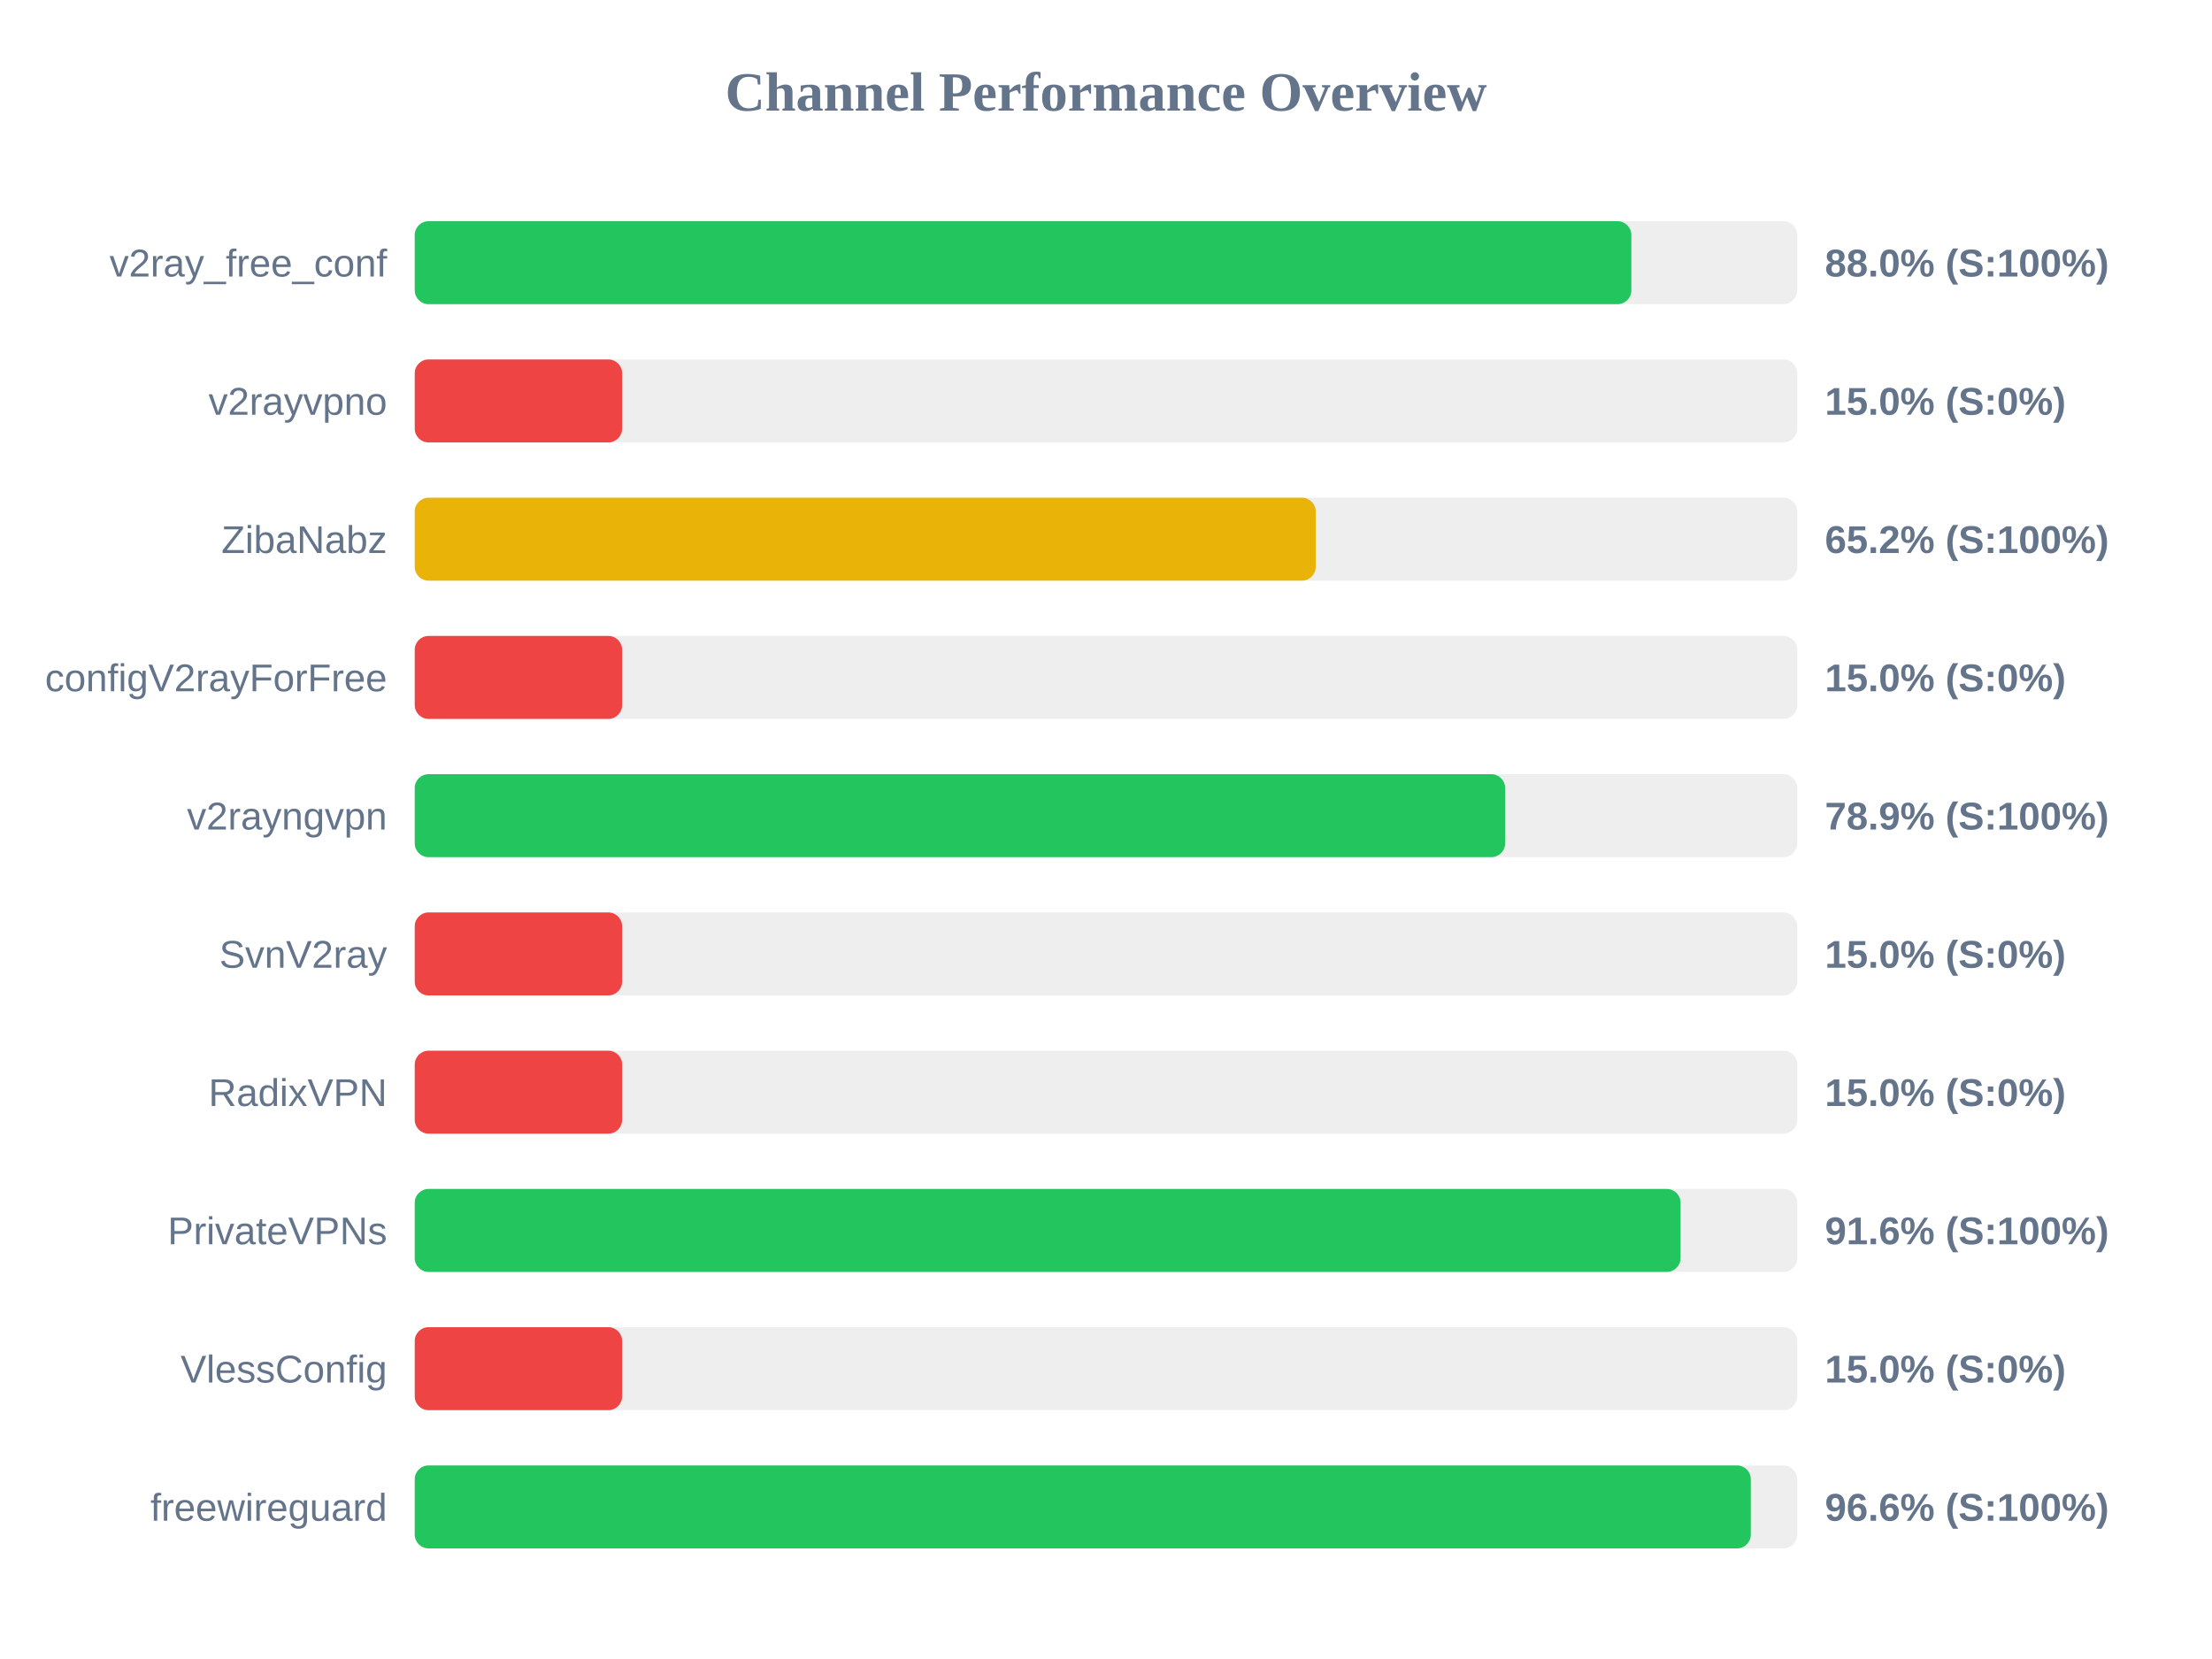
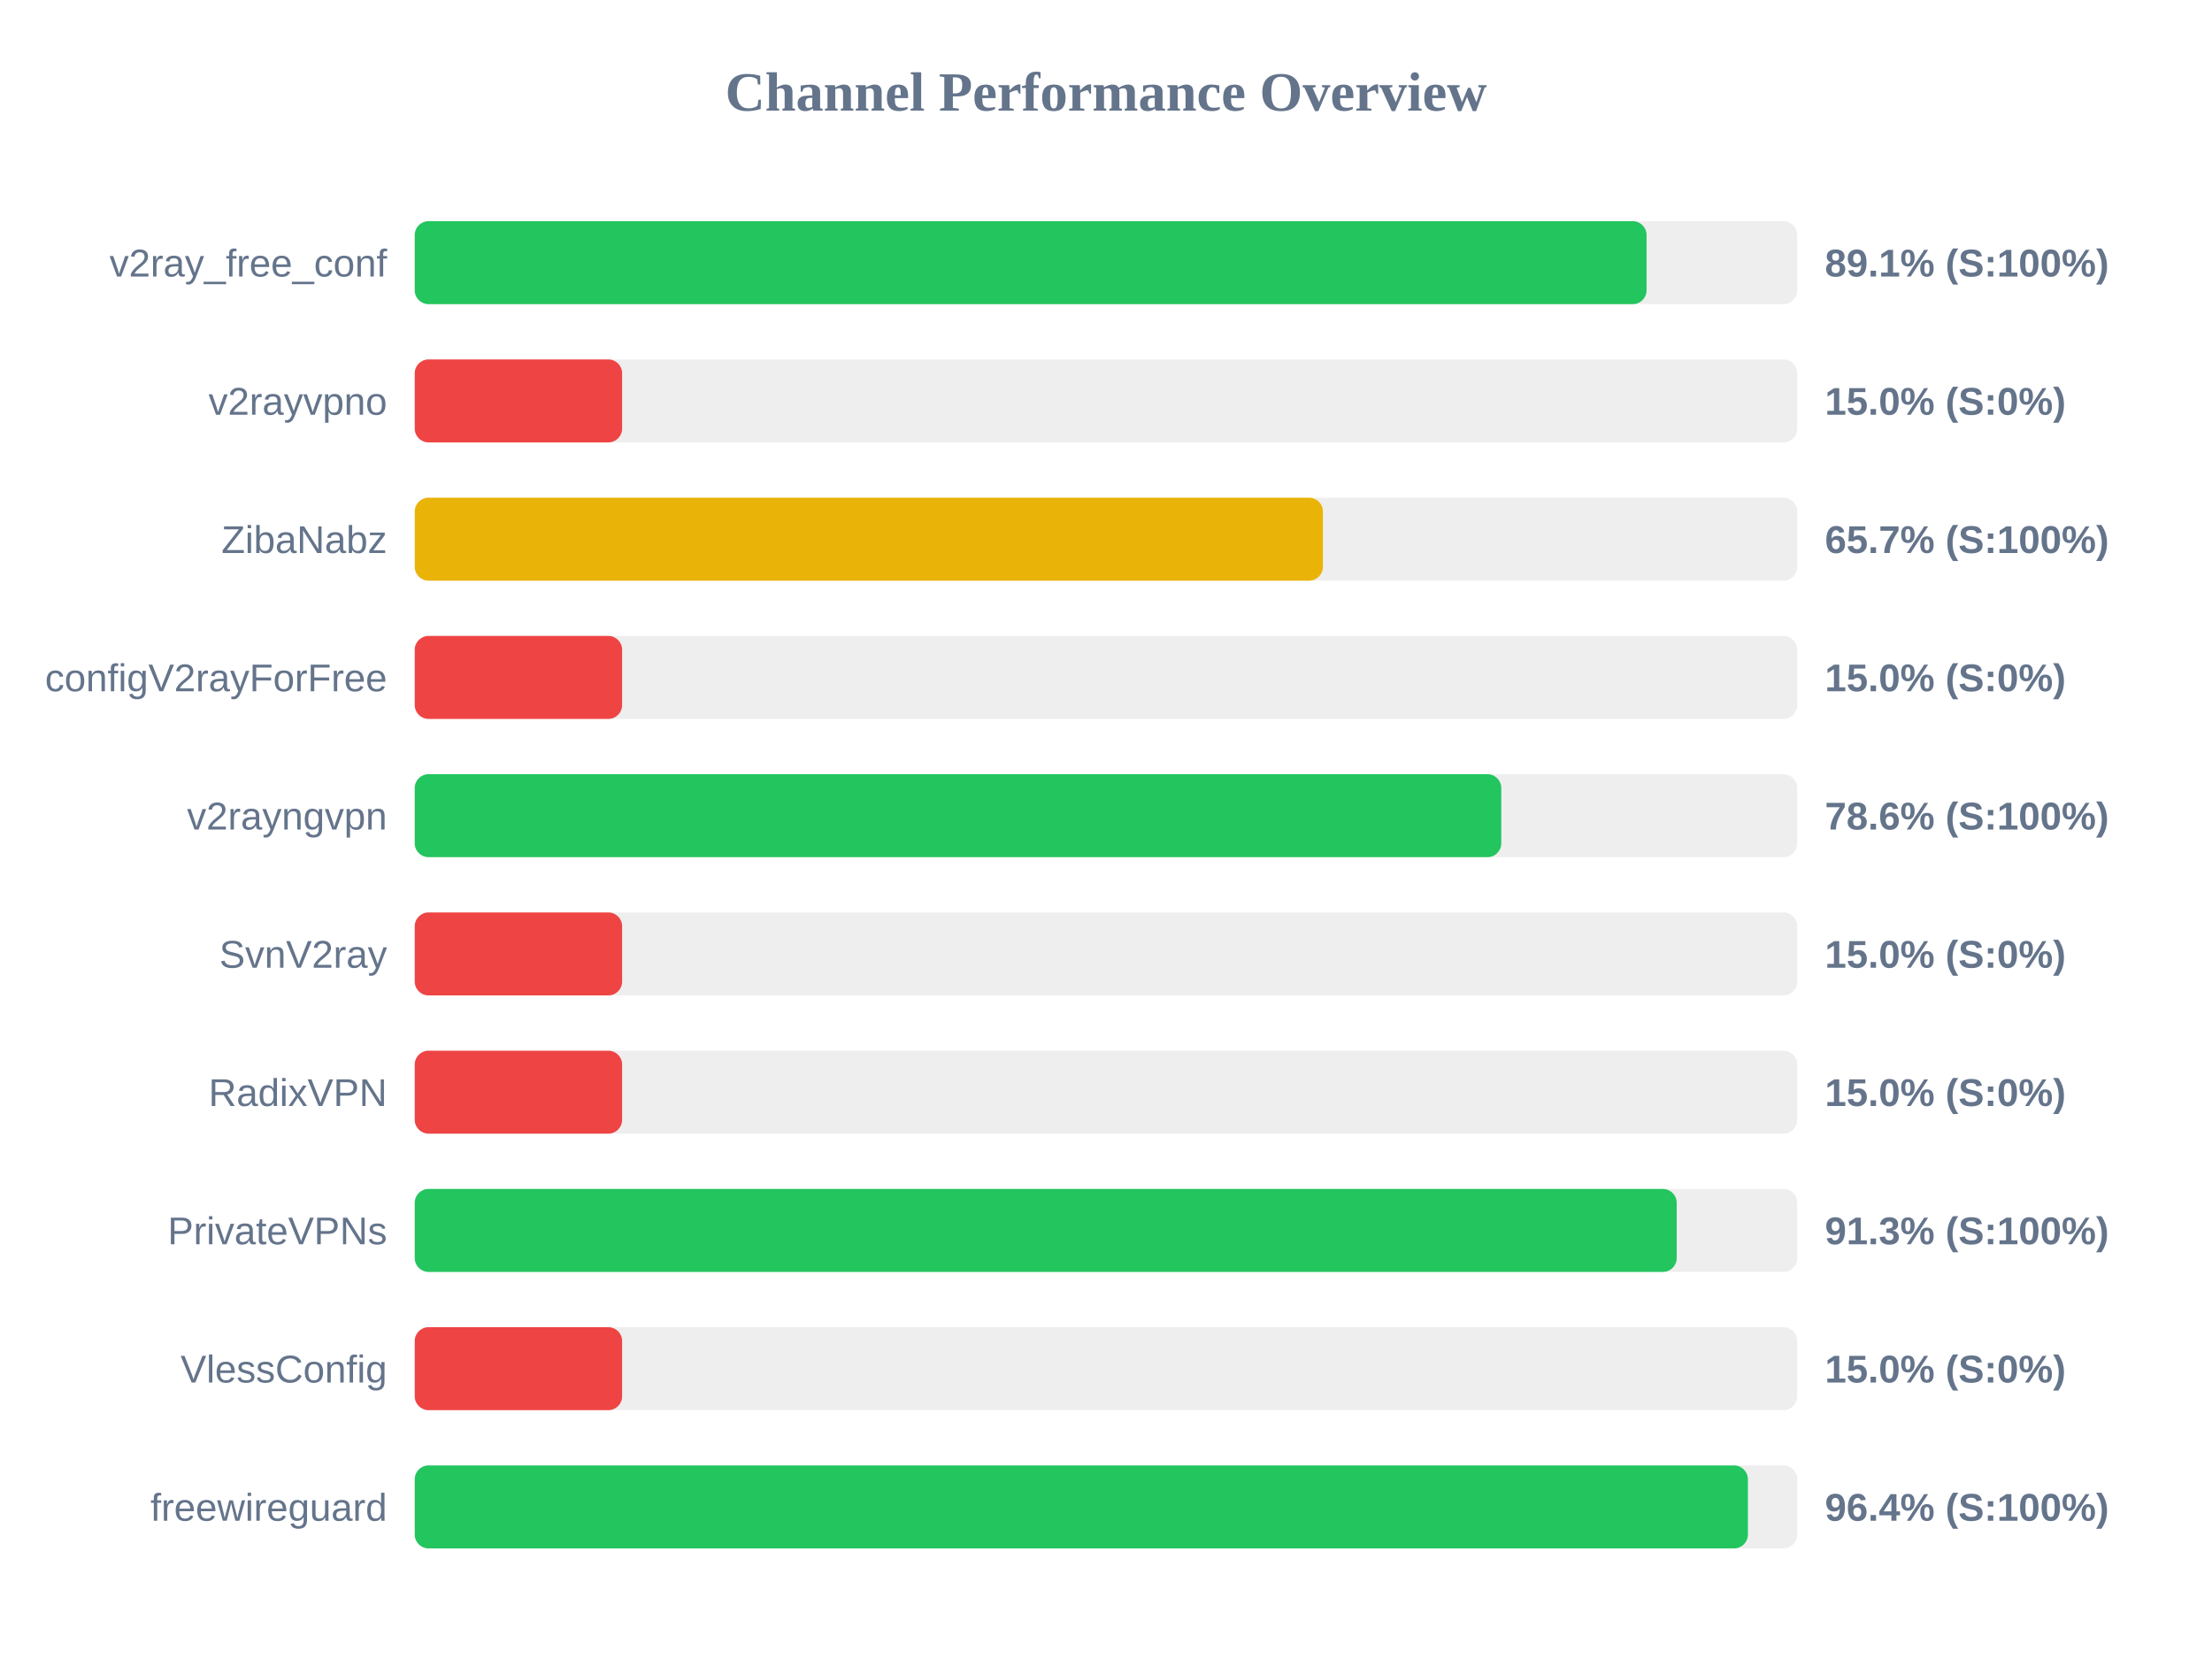
<svg xmlns="http://www.w3.org/2000/svg" width="800" height="600" version="1.1">
  <style>
        .row { font: 14px Arial; fill: #64748b; }
        .score { font: bold 14px Arial; fill: #64748b; }
    </style>
  <text x="400" y="40" text-anchor="middle" font-size="20px" font-weight="bold" fill="#64748b">Channel Performance Overview</text>
  <rect x="150" y="80" width="500" height="30" fill="#eee" rx="5" />
-   <rect x="150" y="80" width="440.0" height="30" fill="#22c55e" rx="5" />
+   <rect x="150" y="80" width="445.5" height="30" fill="#22c55e" rx="5" />
  <text x="140" y="100" text-anchor="end" class="row">v2ray_free_conf</text>
-   <text x="660" y="100" text-anchor="start" class="score">88.0% (S:100%)</text>
+   <text x="660" y="100" text-anchor="start" class="score">89.1% (S:100%)</text>
  <rect x="150" y="130" width="500" height="30" fill="#eee" rx="5" />
  <rect x="150" y="130" width="75.0" height="30" fill="#ef4444" rx="5" />
  <text x="140" y="150" text-anchor="end" class="row">v2rayvpno</text>
  <text x="660" y="150" text-anchor="start" class="score">15.0% (S:0%)</text>
  <rect x="150" y="180" width="500" height="30" fill="#eee" rx="5" />
-   <rect x="150" y="180" width="325.85" height="30" fill="#eab308" rx="5" />
+   <rect x="150" y="180" width="328.45" height="30" fill="#eab308" rx="5" />
  <text x="140" y="200" text-anchor="end" class="row">ZibaNabz</text>
-   <text x="660" y="200" text-anchor="start" class="score">65.2% (S:100%)</text>
+   <text x="660" y="200" text-anchor="start" class="score">65.7% (S:100%)</text>
  <rect x="150" y="230" width="500" height="30" fill="#eee" rx="5" />
  <rect x="150" y="230" width="75.0" height="30" fill="#ef4444" rx="5" />
  <text x="140" y="250" text-anchor="end" class="row">configV2rayForFree</text>
  <text x="660" y="250" text-anchor="start" class="score">15.0% (S:0%)</text>
  <rect x="150" y="280" width="500" height="30" fill="#eee" rx="5" />
-   <rect x="150" y="280" width="394.35" height="30" fill="#22c55e" rx="5" />
+   <rect x="150" y="280" width="392.95" height="30" fill="#22c55e" rx="5" />
  <text x="140" y="300" text-anchor="end" class="row">v2rayngvpn</text>
-   <text x="660" y="300" text-anchor="start" class="score">78.9% (S:100%)</text>
+   <text x="660" y="300" text-anchor="start" class="score">78.6% (S:100%)</text>
  <rect x="150" y="330" width="500" height="30" fill="#eee" rx="5" />
  <rect x="150" y="330" width="75.0" height="30" fill="#ef4444" rx="5" />
  <text x="140" y="350" text-anchor="end" class="row">SvnV2ray</text>
  <text x="660" y="350" text-anchor="start" class="score">15.0% (S:0%)</text>
  <rect x="150" y="380" width="500" height="30" fill="#eee" rx="5" />
  <rect x="150" y="380" width="75.0" height="30" fill="#ef4444" rx="5" />
  <text x="140" y="400" text-anchor="end" class="row">RadixVPN</text>
  <text x="660" y="400" text-anchor="start" class="score">15.0% (S:0%)</text>
  <rect x="150" y="430" width="500" height="30" fill="#eee" rx="5" />
-   <rect x="150" y="430" width="457.8" height="30" fill="#22c55e" rx="5" />
+   <rect x="150" y="430" width="456.4" height="30" fill="#22c55e" rx="5" />
  <text x="140" y="450" text-anchor="end" class="row">PrivateVPNs</text>
-   <text x="660" y="450" text-anchor="start" class="score">91.6% (S:100%)</text>
+   <text x="660" y="450" text-anchor="start" class="score">91.3% (S:100%)</text>
  <rect x="150" y="480" width="500" height="30" fill="#eee" rx="5" />
  <rect x="150" y="480" width="75.0" height="30" fill="#ef4444" rx="5" />
  <text x="140" y="500" text-anchor="end" class="row">VlessConfig</text>
  <text x="660" y="500" text-anchor="start" class="score">15.0% (S:0%)</text>
  <rect x="150" y="530" width="500" height="30" fill="#eee" rx="5" />
-   <rect x="150" y="530" width="483.2" height="30" fill="#22c55e" rx="5" />
+   <rect x="150" y="530" width="482.15" height="30" fill="#22c55e" rx="5" />
  <text x="140" y="550" text-anchor="end" class="row">freewireguard</text>
-   <text x="660" y="550" text-anchor="start" class="score">96.6% (S:100%)</text>
+   <text x="660" y="550" text-anchor="start" class="score">96.4% (S:100%)</text>
</svg>
